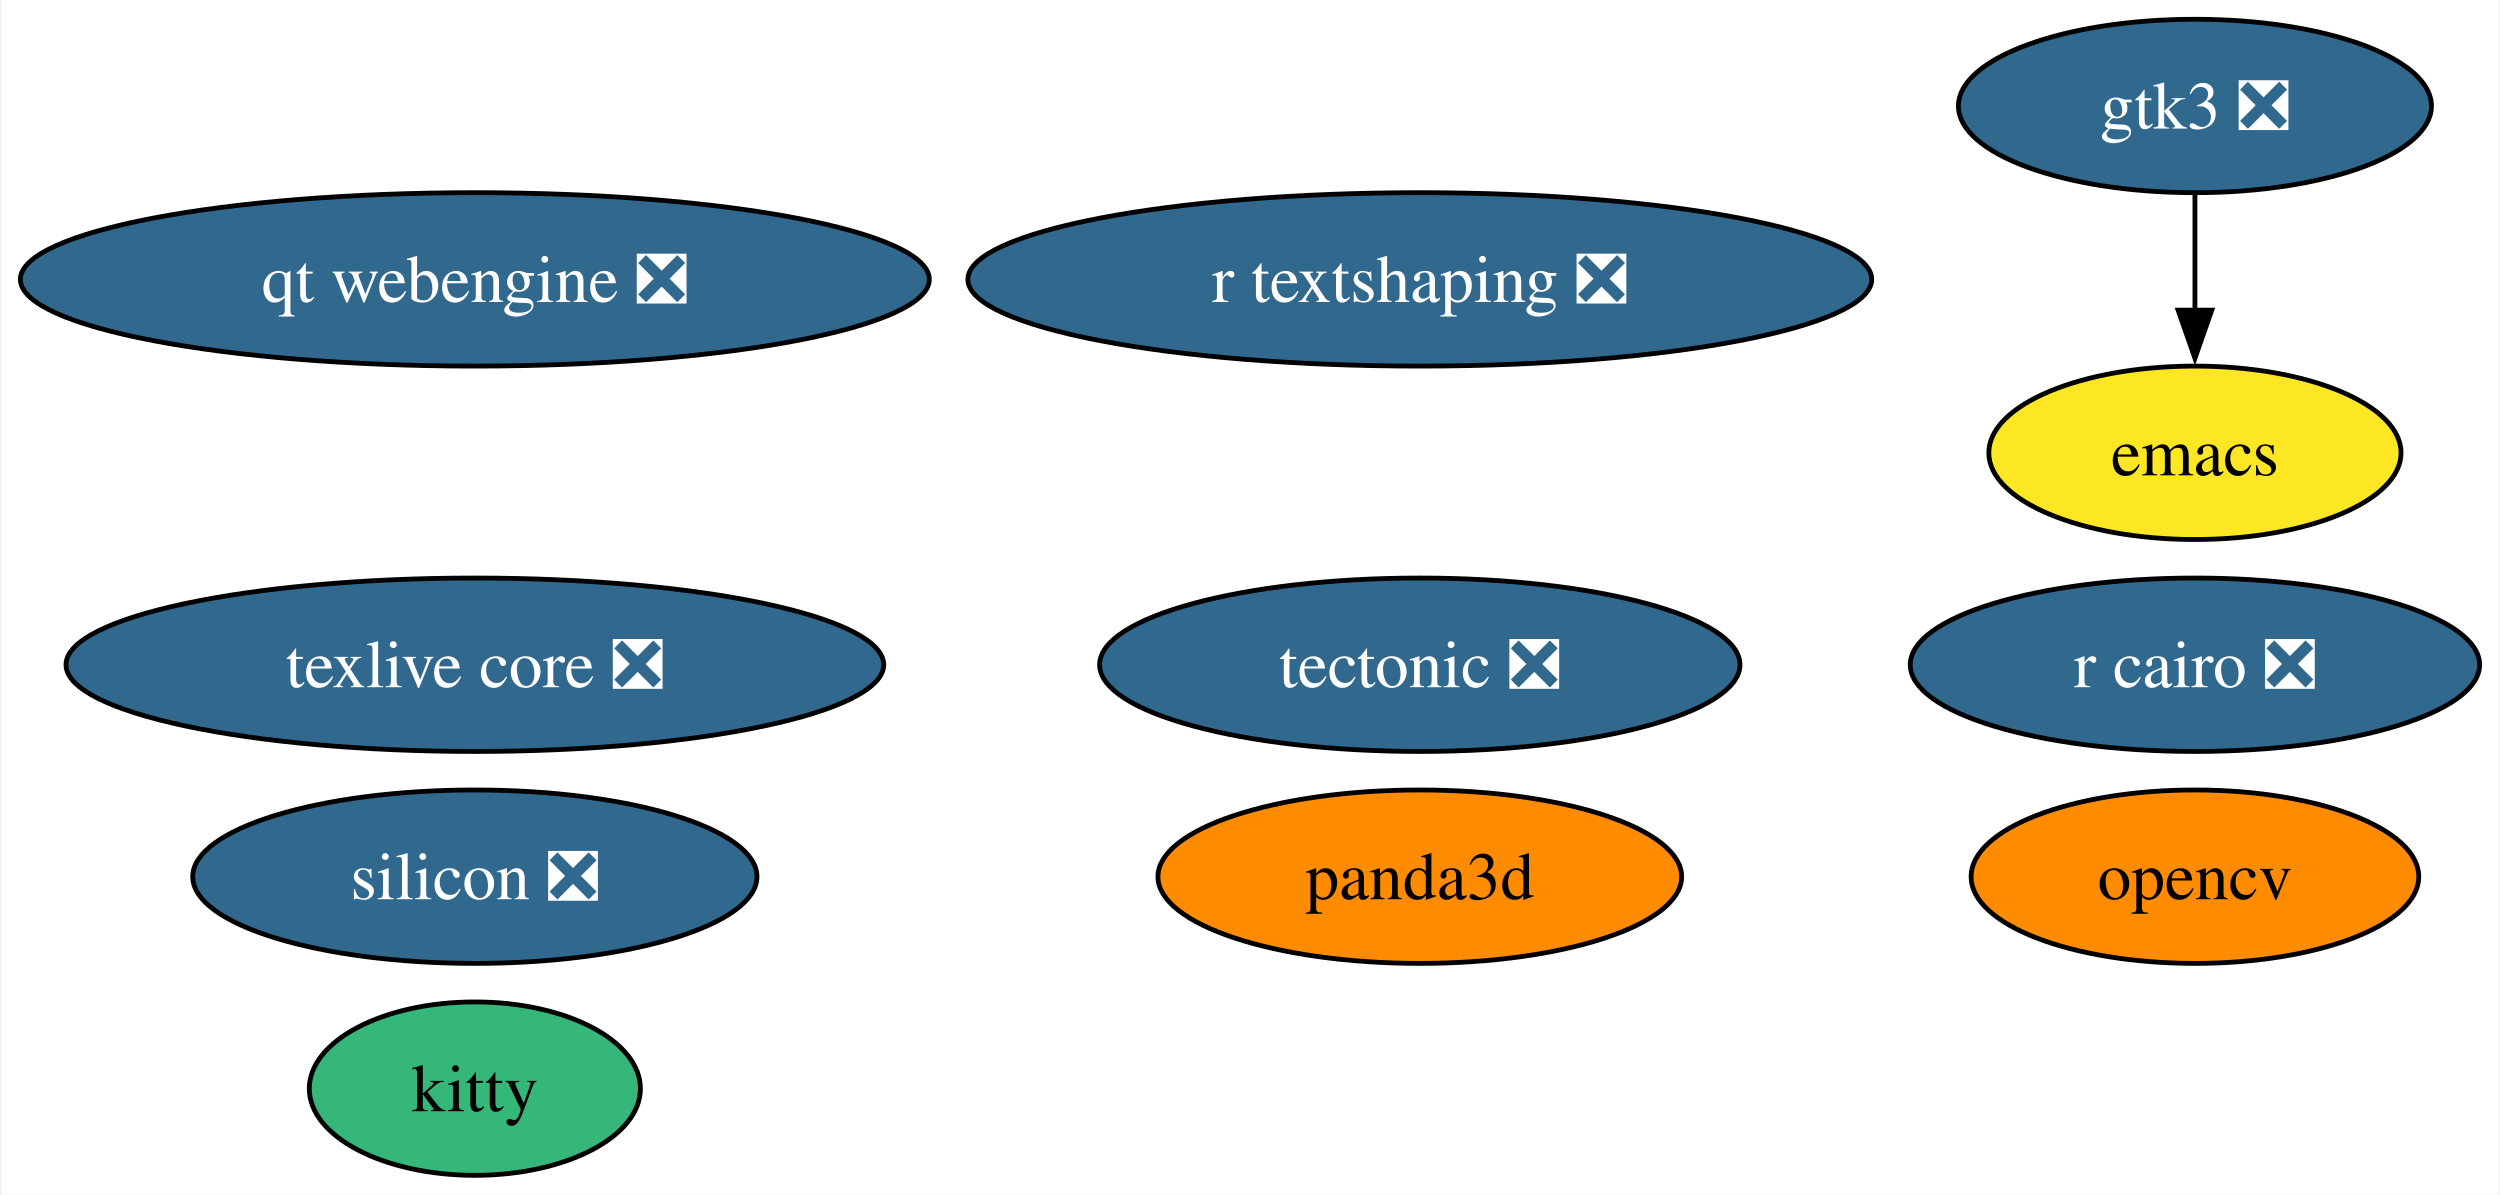
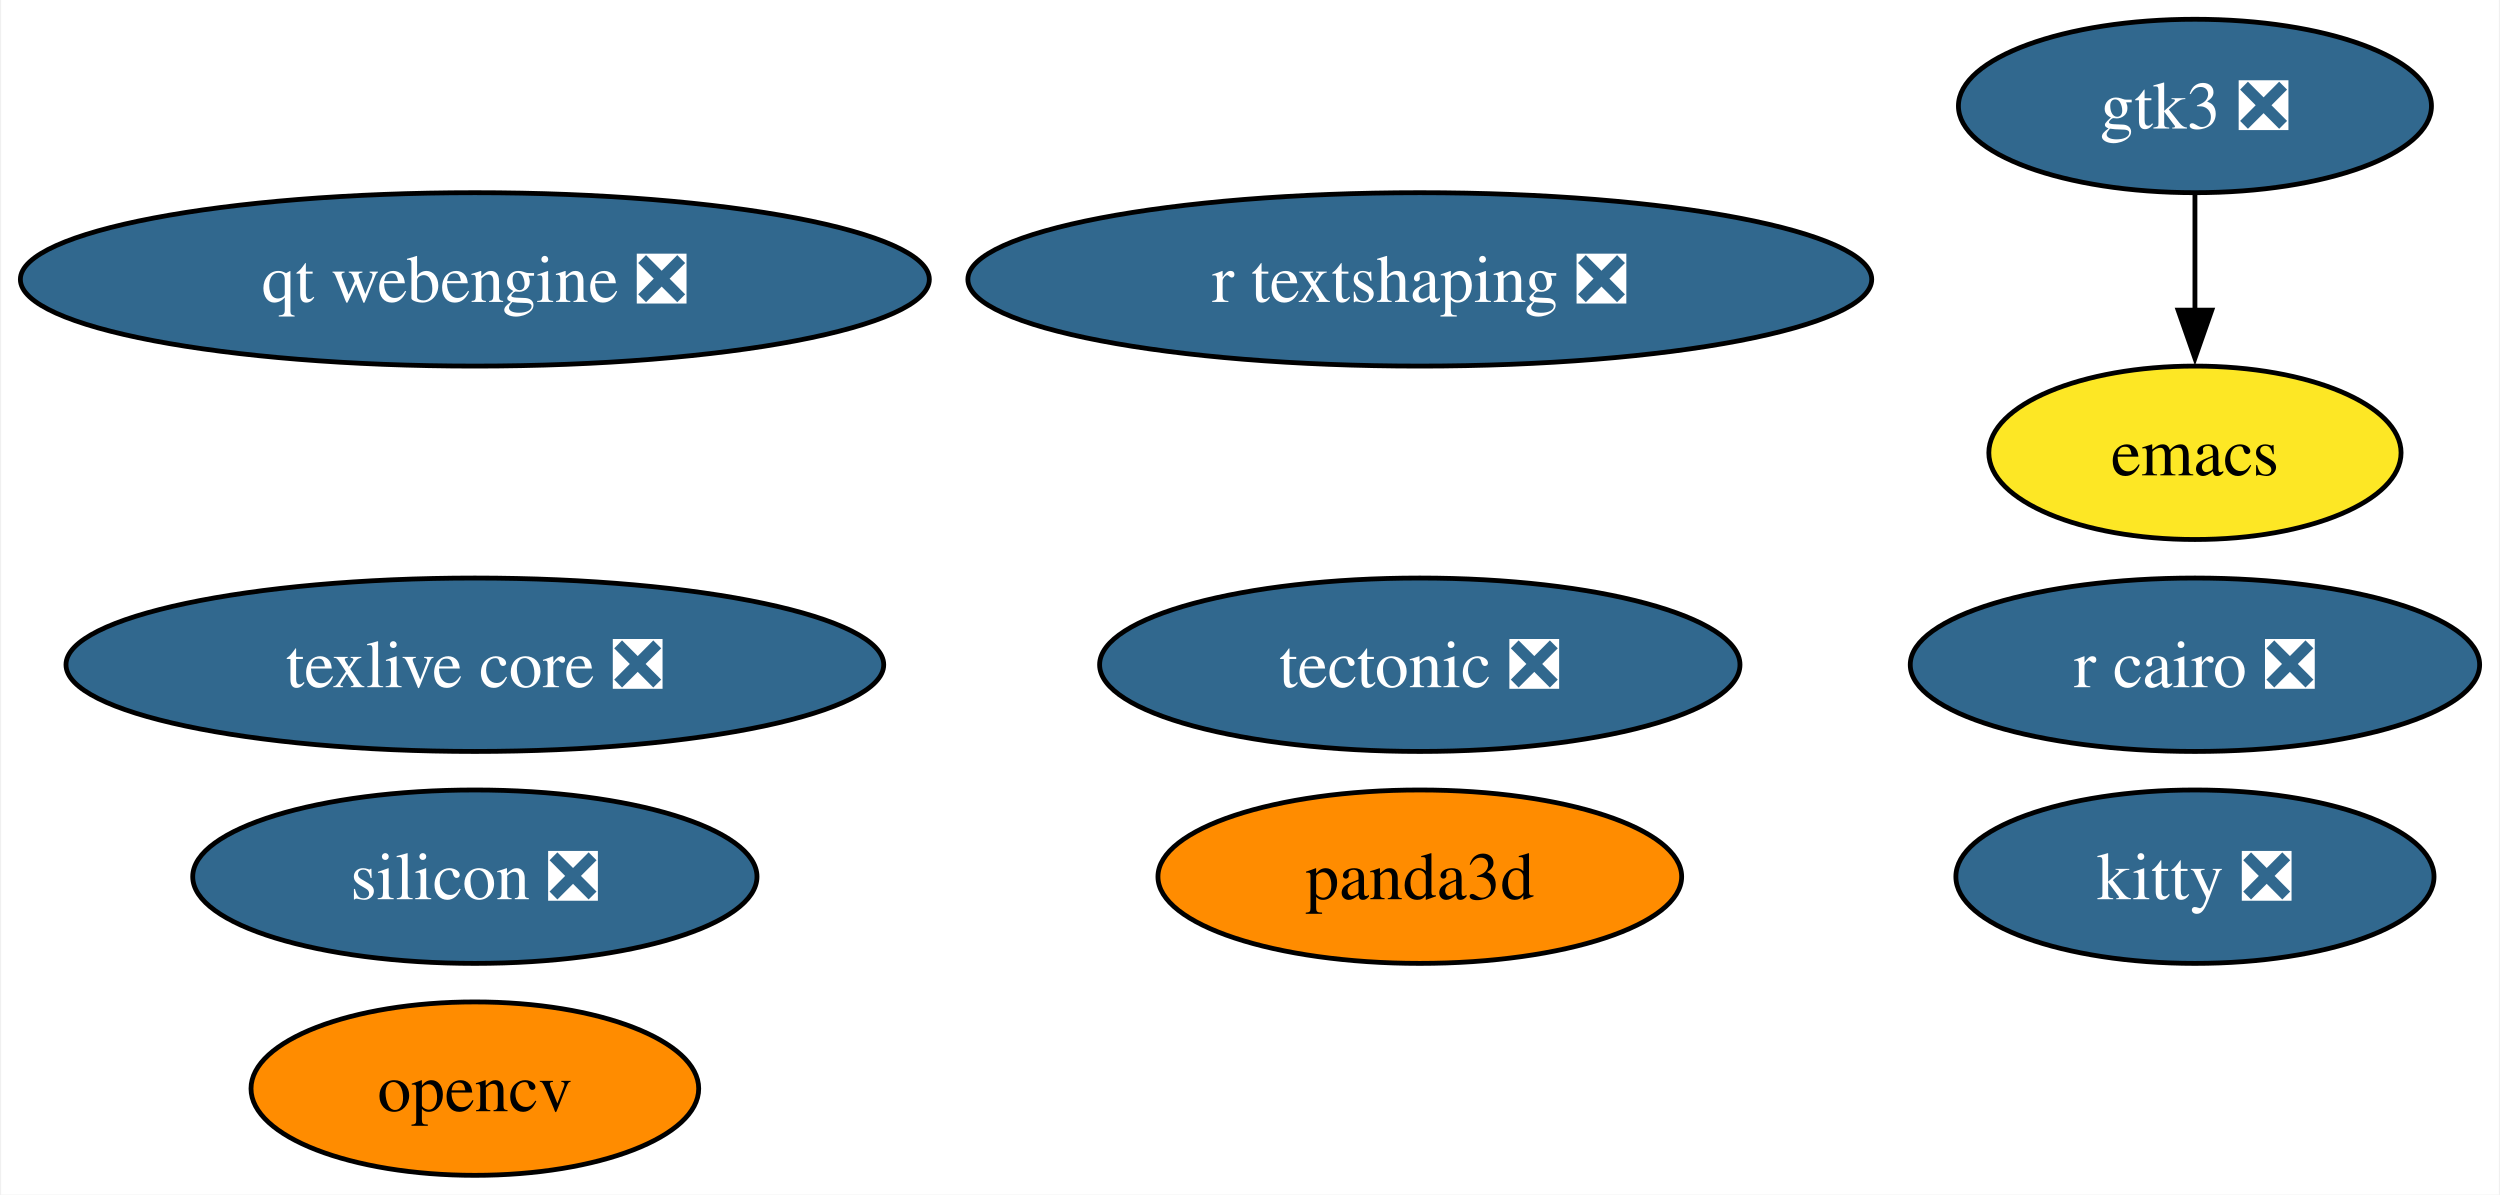
<svg xmlns="http://www.w3.org/2000/svg" xmlns:xlink="http://www.w3.org/1999/xlink" width="519pt" height="248pt" viewBox="0.00 0.00 518.54 248.00">
  <g id="graph0" class="graph" transform="scale(1 1) rotate(0) translate(4 244)">
    <polygon fill="white" stroke="none" points="-4,4 -4,-244 514.54,-244 514.54,4 -4,4" />
    <g id="node1" class="node">
      <g id="a_node1">
        <a xlink:href="https://github.com/conda-forge/emacs-feedstock" xlink:title="emacs">
          <ellipse fill="#fde725" stroke="black" cx="451.44" cy="-150" rx="42.79" ry="18" />
          <text text-anchor="middle" x="451.44" y="-145.32" font-family="Times,serif" font-size="14.00">emacs</text>
        </a>
      </g>
    </g>
    <g id="node2" class="node">
      <g id="a_node2">
        <a xlink:href="https://github.com/conda-forge/opencv-feedstock" xlink:title="opencv">
-           <ellipse fill="#ff8c00" stroke="black" cx="451.44" cy="-62" rx="46.47" ry="18" />
-           <text text-anchor="middle" x="451.44" y="-57.33" font-family="Times,serif" font-size="14.00">opencv</text>
+           <ellipse fill="#ff8c00" stroke="black" cx="94.35" cy="-18" rx="46.47" ry="18" />
+           <text text-anchor="middle" x="94.35" y="-13.32" font-family="Times,serif" font-size="14.00">opencv</text>
        </a>
      </g>
    </g>
    <g id="node3" class="node">
      <g id="a_node3">
        <a xlink:href="https://github.com/conda-forge/r-cairo-feedstock/pull/42" xlink:title="r cairo ❎">
          <ellipse fill="#31688e" stroke="black" cx="451.44" cy="-106" rx="59.1" ry="18" />
          <text text-anchor="middle" x="451.44" y="-101.33" font-family="Times,serif" font-size="14.00" fill="white">r cairo ❎</text>
        </a>
      </g>
    </g>
    <g id="node4" class="node">
      <g id="a_node4">
        <a xlink:href="https://github.com/conda-forge/tectonic-feedstock/pull/73" xlink:title="tectonic ❎">
          <ellipse fill="#31688e" stroke="black" cx="290.52" cy="-106" rx="66.47" ry="18" />
          <text text-anchor="middle" x="290.52" y="-101.33" font-family="Times,serif" font-size="14.00" fill="white">tectonic ❎</text>
        </a>
      </g>
    </g>
    <g id="node5" class="node">
      <g id="a_node5">
        <a xlink:href="https://github.com/conda-forge/texlive-core-feedstock/pull/100" xlink:title="texlive core ❎">
          <ellipse fill="#31688e" stroke="black" cx="94.35" cy="-106" rx="84.88" ry="18" />
          <text text-anchor="middle" x="94.35" y="-101.33" font-family="Times,serif" font-size="14.00" fill="white">texlive core ❎</text>
        </a>
      </g>
    </g>
    <g id="node6" class="node">
      <g id="a_node6">
-         <a xlink:href="https://github.com/conda-forge/kitty-feedstock" xlink:title="kitty">
-           <ellipse fill="#35b779" stroke="black" cx="94.35" cy="-18" rx="34.37" ry="18" />
-           <text text-anchor="middle" x="94.35" y="-13.32" font-family="Times,serif" font-size="14.00">kitty</text>
+         <a xlink:href="https://github.com/conda-forge/kitty-feedstock/pull/75" xlink:title="kitty ❎">
+           <ellipse fill="#31688e" stroke="black" cx="451.44" cy="-62" rx="49.63" ry="18" />
+           <text text-anchor="middle" x="451.44" y="-57.33" font-family="Times,serif" font-size="14.00" fill="white">kitty ❎</text>
        </a>
      </g>
    </g>
    <g id="node7" class="node">
      <g id="a_node7">
        <a xlink:href="https://github.com/conda-forge/gtk3-feedstock/pull/73" xlink:title="gtk3 ❎">
          <ellipse fill="#31688e" stroke="black" cx="451.44" cy="-222" rx="49.1" ry="18" />
          <text text-anchor="middle" x="451.44" y="-217.32" font-family="Times,serif" font-size="14.00" fill="white">gtk3 ❎</text>
        </a>
      </g>
    </g>
    <g id="edge1" class="edge">
      <path fill="none" stroke="black" d="M451.44,-203.7C451.44,-196.41 451.44,-187.73 451.44,-179.54" />
      <polygon fill="black" stroke="black" points="454.94,-179.62 451.44,-169.62 447.94,-179.62 454.94,-179.62" />
    </g>
    <g id="node8" class="node">
      <g id="a_node8">
        <a xlink:href="https://github.com/conda-forge/r-textshaping-feedstock/pull/27" xlink:title="r textshaping ❎">
          <ellipse fill="#31688e" stroke="black" cx="290.52" cy="-186" rx="93.82" ry="18" />
          <text text-anchor="middle" x="290.52" y="-181.32" font-family="Times,serif" font-size="14.00" fill="white">r textshaping ❎</text>
        </a>
      </g>
    </g>
    <g id="node9" class="node">
      <g id="a_node9">
        <a xlink:href="https://github.com/conda-forge/panda3d-feedstock" xlink:title="panda3d">
          <ellipse fill="#ff8c00" stroke="black" cx="290.52" cy="-62" rx="54.36" ry="18" />
          <text text-anchor="middle" x="290.52" y="-57.33" font-family="Times,serif" font-size="14.00">panda3d</text>
        </a>
      </g>
    </g>
    <g id="node10" class="node">
      <g id="a_node10">
        <a xlink:href="https://github.com/conda-forge/qt-webengine-feedstock/pull/71" xlink:title="qt webengine ❎">
          <ellipse fill="#31688e" stroke="black" cx="94.35" cy="-186" rx="94.35" ry="18" />
          <text text-anchor="middle" x="94.35" y="-181.32" font-family="Times,serif" font-size="14.00" fill="white">qt webengine ❎</text>
        </a>
      </g>
    </g>
    <g id="node11" class="node">
      <g id="a_node11">
        <a xlink:href="https://github.com/conda-forge/silicon-feedstock/pull/4" xlink:title="silicon ❎">
          <ellipse fill="#31688e" stroke="black" cx="94.35" cy="-62" rx="58.57" ry="18" />
          <text text-anchor="middle" x="94.35" y="-57.33" font-family="Times,serif" font-size="14.00" fill="white">silicon ❎</text>
        </a>
      </g>
    </g>
  </g>
</svg>
